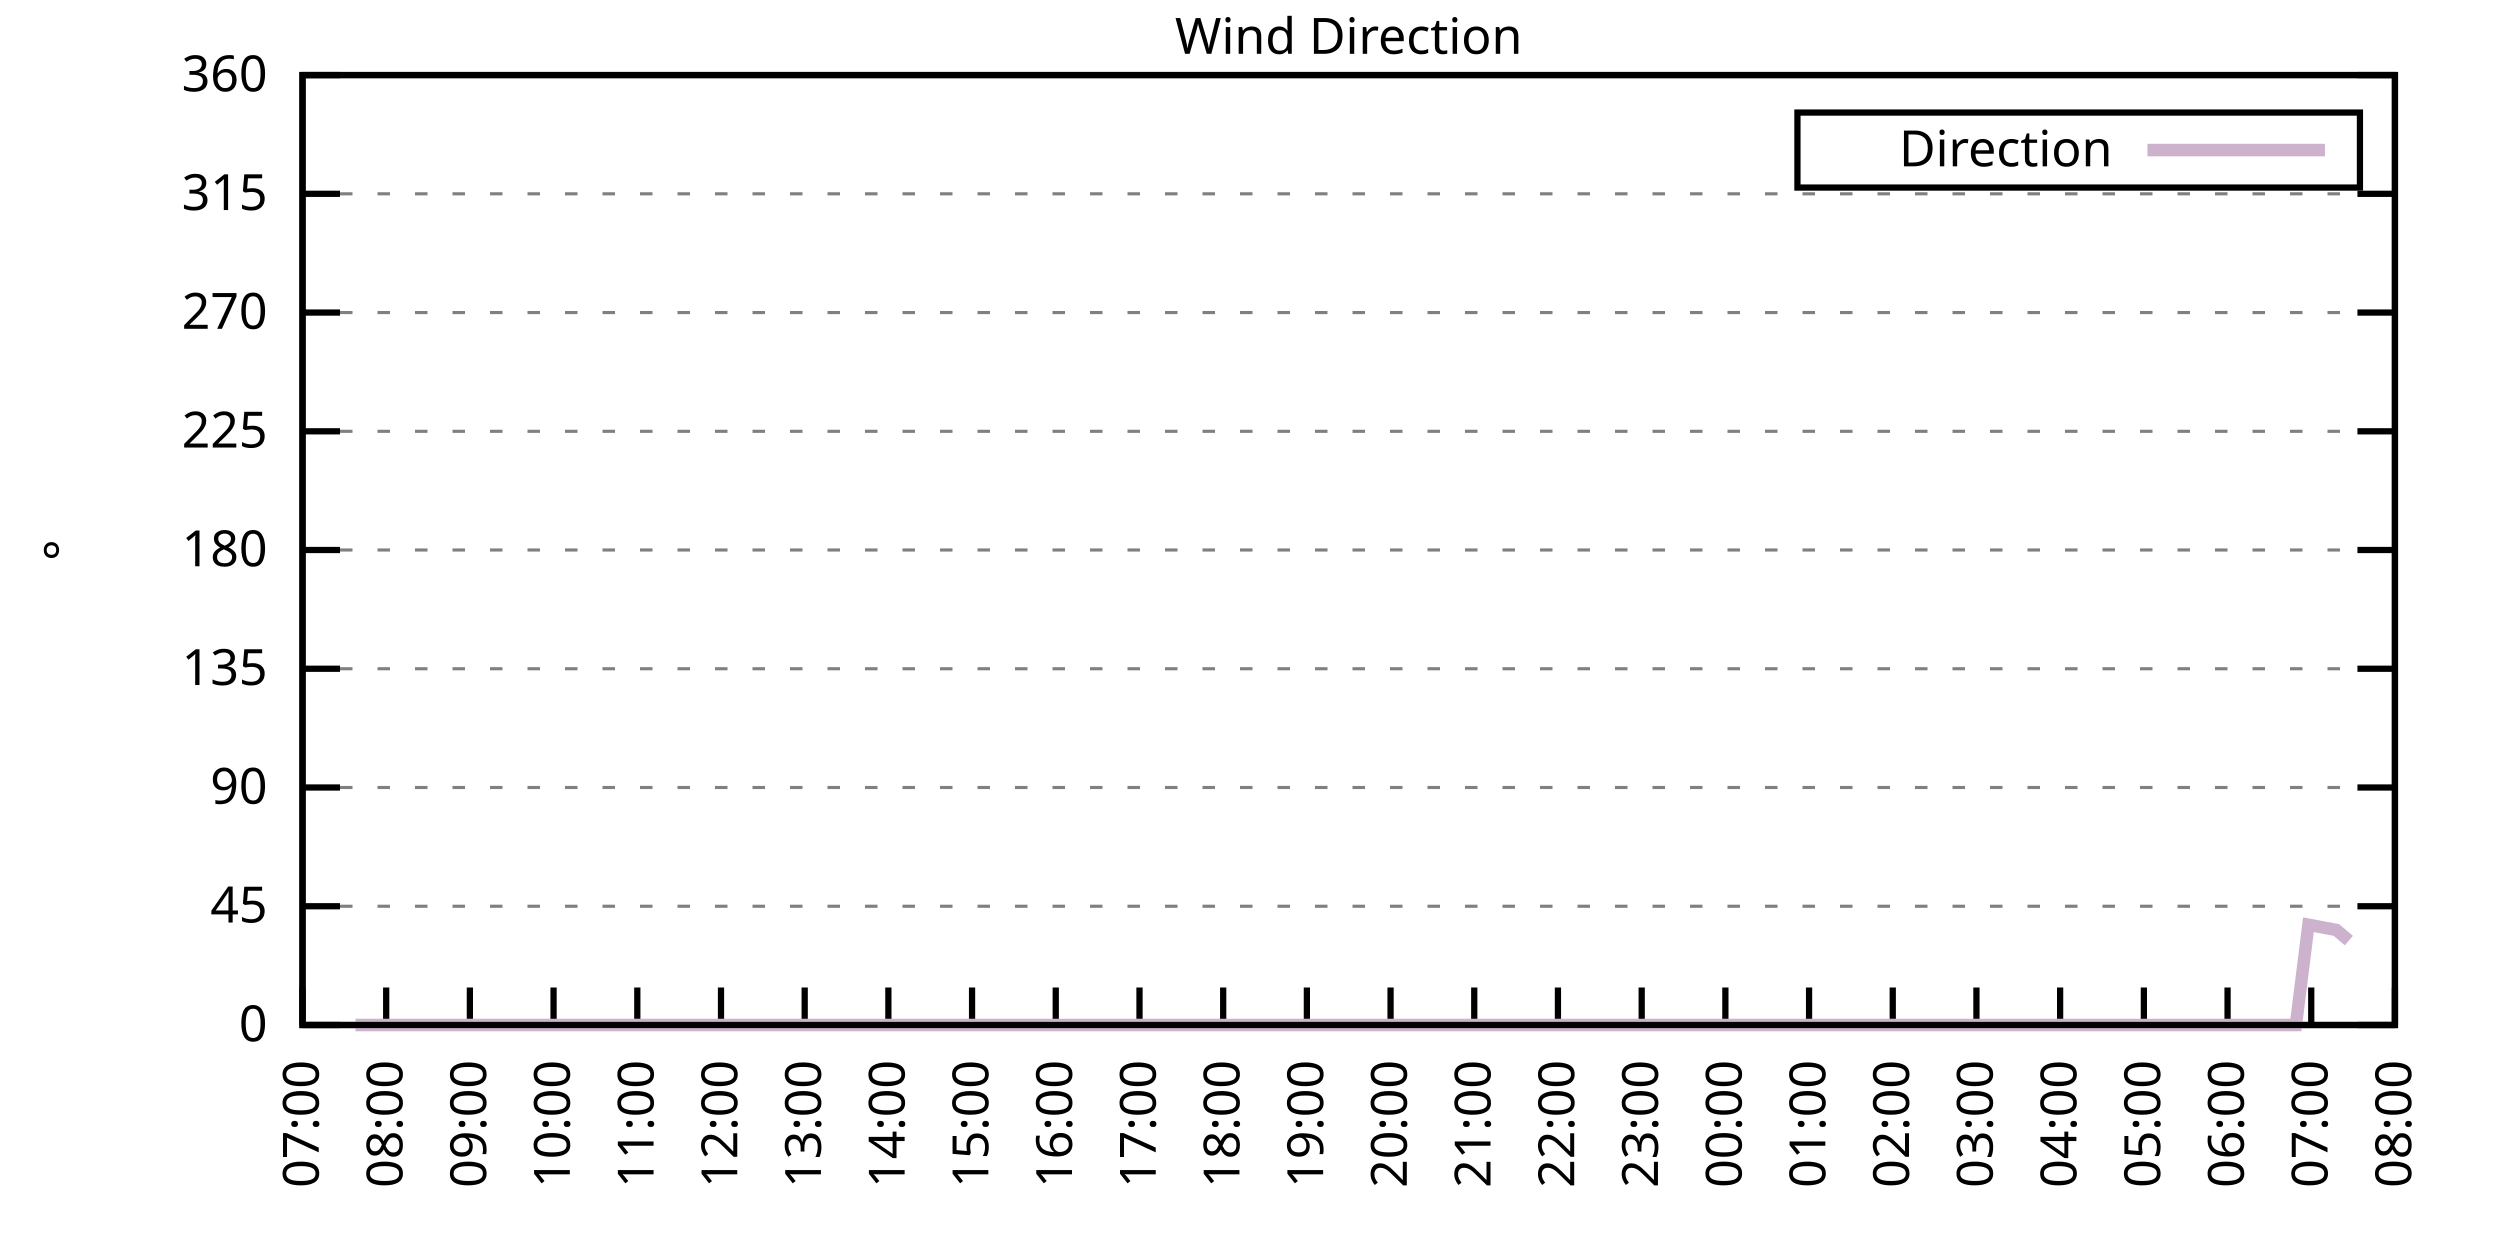
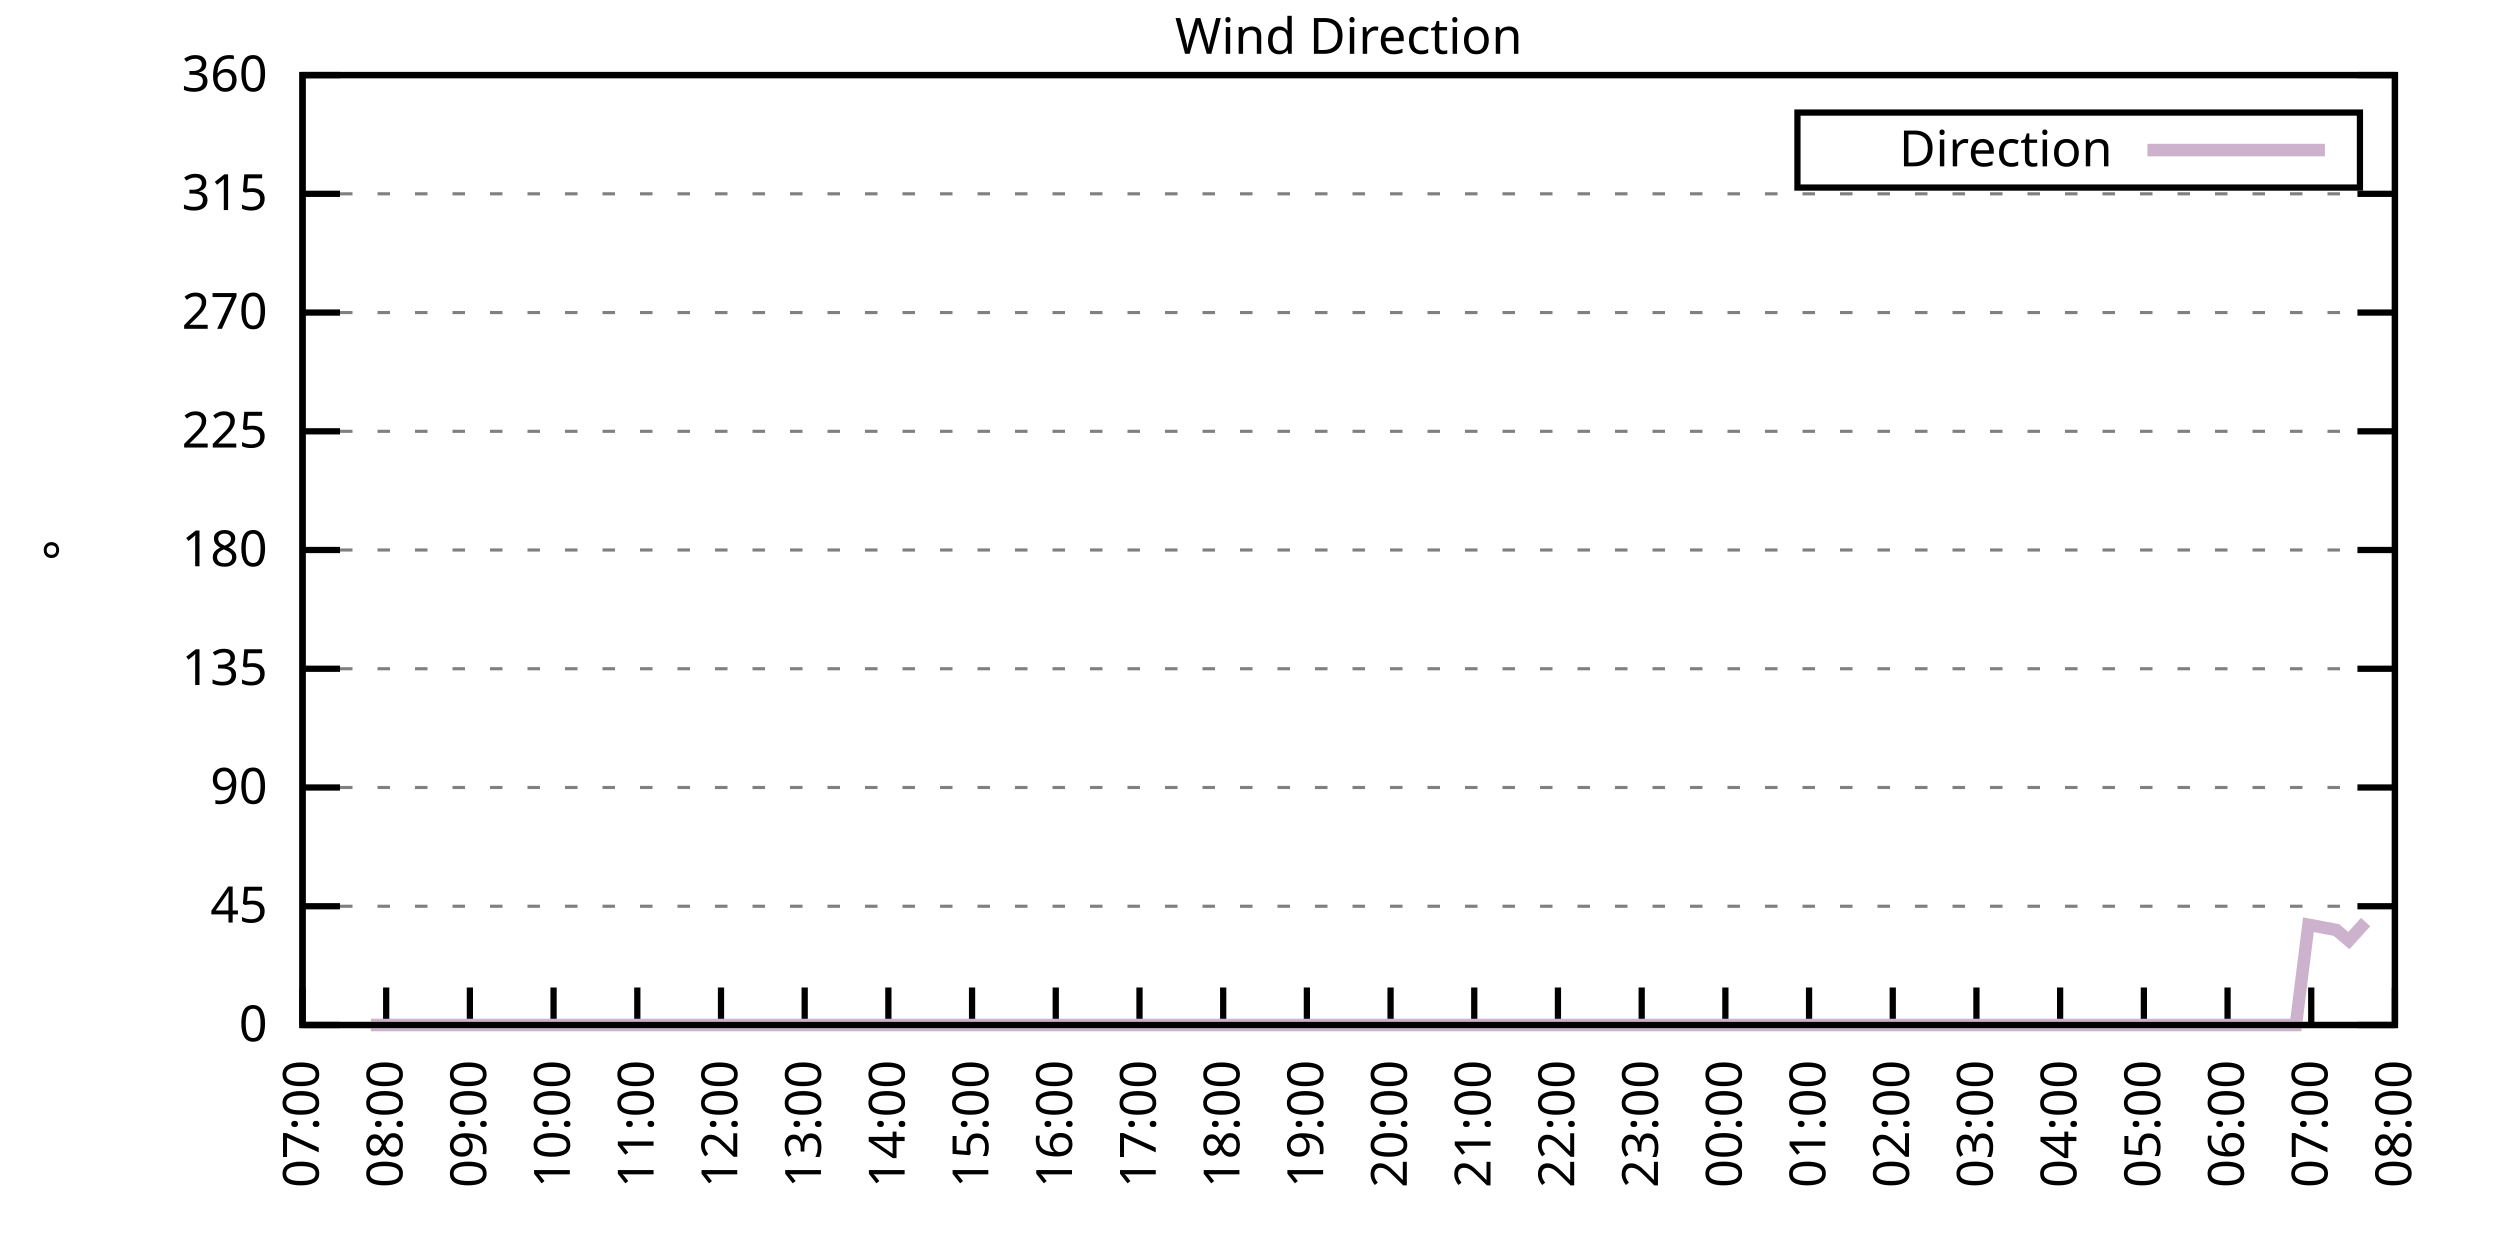
<svg xmlns="http://www.w3.org/2000/svg" xmlns:xlink="http://www.w3.org/1999/xlink" width="400" height="200" viewBox="0 0 400 200">
  <g id="gnuplot_canvas">
    <rect x="0" y="0" width="400" height="200" fill="none" />
    <defs>
      <circle id="gpDot" r="0.5" stroke-width="0.5" stroke="currentColor" />
      <path id="gpPt0" stroke-width="0.333" stroke="currentColor" d="M-1,0 h2 M0,-1 v2" />
      <path id="gpPt1" stroke-width="0.333" stroke="currentColor" d="M-1,-1 L1,1 M1,-1 L-1,1" />
      <path id="gpPt2" stroke-width="0.333" stroke="currentColor" d="M-1,0 L1,0 M0,-1 L0,1 M-1,-1 L1,1 M-1,1 L1,-1" />
      <rect id="gpPt3" stroke-width="0.333" stroke="currentColor" x="-1" y="-1" width="2" height="2" />
      <rect id="gpPt4" stroke-width="0.333" stroke="currentColor" fill="currentColor" x="-1" y="-1" width="2" height="2" />
      <circle id="gpPt5" stroke-width="0.333" stroke="currentColor" cx="0" cy="0" r="1" />
      <use xlink:href="#gpPt5" id="gpPt6" fill="currentColor" stroke="none" />
      <path id="gpPt7" stroke-width="0.333" stroke="currentColor" d="M0,-1.33 L-1.33,0.67 L1.33,0.67 z" />
      <use xlink:href="#gpPt7" id="gpPt8" fill="currentColor" stroke="none" />
      <use xlink:href="#gpPt7" id="gpPt9" stroke="currentColor" transform="rotate(180)" />
      <use xlink:href="#gpPt9" id="gpPt10" fill="currentColor" stroke="none" />
      <use xlink:href="#gpPt3" id="gpPt11" stroke="currentColor" transform="rotate(45)" />
      <use xlink:href="#gpPt11" id="gpPt12" fill="currentColor" stroke="none" />
      <path id="gpPt13" stroke-width="0.333" stroke="currentColor" d="M0,1.330 L1.265,0.411 L0.782,-1.067 L-0.782,-1.076 L-1.265,0.411 z" />
      <use xlink:href="#gpPt13" id="gpPt14" fill="currentColor" stroke="none" />
      <filter id="textbox" filterUnits="objectBoundingBox" x="0" y="0" height="1" width="1">
        <feFlood flood-color="white" flood-opacity="1" result="bgnd" />
        <feComposite in="SourceGraphic" in2="bgnd" operator="atop" />
      </filter>
      <filter id="greybox" filterUnits="objectBoundingBox" x="0" y="0" height="1" width="1">
        <feFlood flood-color="lightgrey" flood-opacity="1" result="grey" />
        <feComposite in="SourceGraphic" in2="grey" operator="atop" />
      </filter>
    </defs>
    <g fill="none" color="white" stroke="currentColor" stroke-width="1.00" stroke-linecap="butt" stroke-linejoin="miter">
</g>
    <g fill="none" color="black" stroke="currentColor" stroke-width="1.00" stroke-linecap="butt" stroke-linejoin="miter">
      <g stroke="none" shape-rendering="crispEdges">
        <polygon fill="rgb(255, 255, 255)" points="48.40,164.00 383.18,164.00 383.18,12.02 48.40,12.02 " />
      </g>
    </g>
    <g fill="none" color="black" stroke="currentColor" stroke-width="1.00" stroke-linecap="butt" stroke-linejoin="miter">
</g>
    <g fill="none" color="black" stroke="black" stroke-width="0.50" stroke-linecap="butt" stroke-linejoin="miter">
</g>
    <g fill="none" color="gray" stroke="currentColor" stroke-width="0.50" stroke-linecap="butt" stroke-linejoin="miter">
      <path stroke="gray" stroke-dasharray="2,4" class="gridline" d="M48.40,164.00 L383.19,164.00  " />
    </g>
    <g fill="none" color="gray" stroke="gray" stroke-width="1.00" stroke-linecap="butt" stroke-linejoin="miter">
</g>
    <g fill="none" color="black" stroke="currentColor" stroke-width="1.00" stroke-linecap="butt" stroke-linejoin="miter">
      <path stroke="black" d="M48.40,164.00 L54.40,164.00 M383.19,164.00 L377.19,164.00  " />
      <g transform="translate(42.80,166.60)" stroke="none" fill="black" font-family="Sans" font-size="8.00" text-anchor="end">
        <text>
          <tspan font-family="Sans"> 0</tspan>
        </text>
      </g>
    </g>
    <g fill="none" color="black" stroke="currentColor" stroke-width="1.00" stroke-linecap="butt" stroke-linejoin="miter">
</g>
    <g fill="none" color="black" stroke="black" stroke-width="0.50" stroke-linecap="butt" stroke-linejoin="miter">
</g>
    <g fill="none" color="gray" stroke="currentColor" stroke-width="0.50" stroke-linecap="butt" stroke-linejoin="miter">
      <path stroke="gray" stroke-dasharray="2,4" class="gridline" d="M48.40,145.00 L383.19,145.00  " />
    </g>
    <g fill="none" color="gray" stroke="gray" stroke-width="1.00" stroke-linecap="butt" stroke-linejoin="miter">
</g>
    <g fill="none" color="black" stroke="currentColor" stroke-width="1.00" stroke-linecap="butt" stroke-linejoin="miter">
      <path stroke="black" d="M48.40,145.00 L54.40,145.00 M383.19,145.00 L377.19,145.00  " />
      <g transform="translate(42.80,147.60)" stroke="none" fill="black" font-family="Sans" font-size="8.00" text-anchor="end">
        <text>
          <tspan font-family="Sans"> 45</tspan>
        </text>
      </g>
    </g>
    <g fill="none" color="black" stroke="currentColor" stroke-width="1.00" stroke-linecap="butt" stroke-linejoin="miter">
</g>
    <g fill="none" color="black" stroke="black" stroke-width="0.50" stroke-linecap="butt" stroke-linejoin="miter">
</g>
    <g fill="none" color="gray" stroke="currentColor" stroke-width="0.50" stroke-linecap="butt" stroke-linejoin="miter">
      <path stroke="gray" stroke-dasharray="2,4" class="gridline" d="M48.40,126.00 L383.19,126.00  " />
    </g>
    <g fill="none" color="gray" stroke="gray" stroke-width="1.00" stroke-linecap="butt" stroke-linejoin="miter">
</g>
    <g fill="none" color="black" stroke="currentColor" stroke-width="1.00" stroke-linecap="butt" stroke-linejoin="miter">
      <path stroke="black" d="M48.40,126.00 L54.40,126.00 M383.19,126.00 L377.19,126.00  " />
      <g transform="translate(42.80,128.60)" stroke="none" fill="black" font-family="Sans" font-size="8.00" text-anchor="end">
        <text>
          <tspan font-family="Sans"> 90</tspan>
        </text>
      </g>
    </g>
    <g fill="none" color="black" stroke="currentColor" stroke-width="1.00" stroke-linecap="butt" stroke-linejoin="miter">
</g>
    <g fill="none" color="black" stroke="black" stroke-width="0.50" stroke-linecap="butt" stroke-linejoin="miter">
</g>
    <g fill="none" color="gray" stroke="currentColor" stroke-width="0.50" stroke-linecap="butt" stroke-linejoin="miter">
      <path stroke="gray" stroke-dasharray="2,4" class="gridline" d="M48.40,107.00 L383.19,107.00  " />
    </g>
    <g fill="none" color="gray" stroke="gray" stroke-width="1.00" stroke-linecap="butt" stroke-linejoin="miter">
</g>
    <g fill="none" color="black" stroke="currentColor" stroke-width="1.00" stroke-linecap="butt" stroke-linejoin="miter">
      <path stroke="black" d="M48.40,107.00 L54.40,107.00 M383.19,107.00 L377.19,107.00  " />
      <g transform="translate(42.80,109.60)" stroke="none" fill="black" font-family="Sans" font-size="8.00" text-anchor="end">
        <text>
          <tspan font-family="Sans"> 135</tspan>
        </text>
      </g>
    </g>
    <g fill="none" color="black" stroke="currentColor" stroke-width="1.00" stroke-linecap="butt" stroke-linejoin="miter">
</g>
    <g fill="none" color="black" stroke="black" stroke-width="0.50" stroke-linecap="butt" stroke-linejoin="miter">
</g>
    <g fill="none" color="gray" stroke="currentColor" stroke-width="0.50" stroke-linecap="butt" stroke-linejoin="miter">
      <path stroke="gray" stroke-dasharray="2,4" class="gridline" d="M48.40,88.00 L383.19,88.00  " />
    </g>
    <g fill="none" color="gray" stroke="gray" stroke-width="1.00" stroke-linecap="butt" stroke-linejoin="miter">
</g>
    <g fill="none" color="black" stroke="currentColor" stroke-width="1.00" stroke-linecap="butt" stroke-linejoin="miter">
      <path stroke="black" d="M48.40,88.00 L54.40,88.00 M383.19,88.00 L377.19,88.00  " />
      <g transform="translate(42.80,90.60)" stroke="none" fill="black" font-family="Sans" font-size="8.00" text-anchor="end">
        <text>
          <tspan font-family="Sans"> 180</tspan>
        </text>
      </g>
    </g>
    <g fill="none" color="black" stroke="currentColor" stroke-width="1.00" stroke-linecap="butt" stroke-linejoin="miter">
</g>
    <g fill="none" color="black" stroke="black" stroke-width="0.50" stroke-linecap="butt" stroke-linejoin="miter">
</g>
    <g fill="none" color="gray" stroke="currentColor" stroke-width="0.50" stroke-linecap="butt" stroke-linejoin="miter">
      <path stroke="gray" stroke-dasharray="2,4" class="gridline" d="M48.40,69.01 L383.19,69.01  " />
    </g>
    <g fill="none" color="gray" stroke="gray" stroke-width="1.00" stroke-linecap="butt" stroke-linejoin="miter">
</g>
    <g fill="none" color="black" stroke="currentColor" stroke-width="1.00" stroke-linecap="butt" stroke-linejoin="miter">
      <path stroke="black" d="M48.40,69.01 L54.40,69.01 M383.19,69.01 L377.19,69.01  " />
      <g transform="translate(42.80,71.61)" stroke="none" fill="black" font-family="Sans" font-size="8.00" text-anchor="end">
        <text>
          <tspan font-family="Sans"> 225</tspan>
        </text>
      </g>
    </g>
    <g fill="none" color="black" stroke="currentColor" stroke-width="1.00" stroke-linecap="butt" stroke-linejoin="miter">
</g>
    <g fill="none" color="black" stroke="black" stroke-width="0.50" stroke-linecap="butt" stroke-linejoin="miter">
</g>
    <g fill="none" color="gray" stroke="currentColor" stroke-width="0.50" stroke-linecap="butt" stroke-linejoin="miter">
      <path stroke="gray" stroke-dasharray="2,4" class="gridline" d="M48.40,50.01 L383.19,50.01  " />
    </g>
    <g fill="none" color="gray" stroke="gray" stroke-width="1.00" stroke-linecap="butt" stroke-linejoin="miter">
</g>
    <g fill="none" color="black" stroke="currentColor" stroke-width="1.00" stroke-linecap="butt" stroke-linejoin="miter">
      <path stroke="black" d="M48.40,50.01 L54.40,50.01 M383.19,50.01 L377.19,50.01  " />
      <g transform="translate(42.80,52.61)" stroke="none" fill="black" font-family="Sans" font-size="8.00" text-anchor="end">
        <text>
          <tspan font-family="Sans"> 270</tspan>
        </text>
      </g>
    </g>
    <g fill="none" color="black" stroke="currentColor" stroke-width="1.00" stroke-linecap="butt" stroke-linejoin="miter">
</g>
    <g fill="none" color="black" stroke="black" stroke-width="0.50" stroke-linecap="butt" stroke-linejoin="miter">
</g>
    <g fill="none" color="gray" stroke="currentColor" stroke-width="0.50" stroke-linecap="butt" stroke-linejoin="miter">
      <path stroke="gray" stroke-dasharray="2,4" class="gridline" d="M48.40,31.01 L383.19,31.01  " />
    </g>
    <g fill="none" color="gray" stroke="gray" stroke-width="1.00" stroke-linecap="butt" stroke-linejoin="miter">
</g>
    <g fill="none" color="black" stroke="currentColor" stroke-width="1.00" stroke-linecap="butt" stroke-linejoin="miter">
      <path stroke="black" d="M48.40,31.01 L54.40,31.01 M383.19,31.01 L377.19,31.01  " />
      <g transform="translate(42.80,33.61)" stroke="none" fill="black" font-family="Sans" font-size="8.00" text-anchor="end">
        <text>
          <tspan font-family="Sans"> 315</tspan>
        </text>
      </g>
    </g>
    <g fill="none" color="black" stroke="currentColor" stroke-width="1.00" stroke-linecap="butt" stroke-linejoin="miter">
</g>
    <g fill="none" color="black" stroke="black" stroke-width="0.50" stroke-linecap="butt" stroke-linejoin="miter">
</g>
    <g fill="none" color="gray" stroke="currentColor" stroke-width="0.50" stroke-linecap="butt" stroke-linejoin="miter">
      <path stroke="gray" stroke-dasharray="2,4" class="gridline" d="M48.40,12.01 L383.19,12.01  " />
    </g>
    <g fill="none" color="gray" stroke="gray" stroke-width="1.00" stroke-linecap="butt" stroke-linejoin="miter">
</g>
    <g fill="none" color="black" stroke="currentColor" stroke-width="1.00" stroke-linecap="butt" stroke-linejoin="miter">
      <path stroke="black" d="M48.40,12.01 L54.40,12.01 M383.19,12.01 L377.19,12.01  " />
      <g transform="translate(42.80,14.61)" stroke="none" fill="black" font-family="Sans" font-size="8.00" text-anchor="end">
        <text>
          <tspan font-family="Sans"> 360</tspan>
        </text>
      </g>
    </g>
    <g fill="none" color="black" stroke="currentColor" stroke-width="1.00" stroke-linecap="butt" stroke-linejoin="miter">
      <path stroke="black" d="M48.40,164.00 L48.40,158.00  " />
      <g transform="translate(51.00,169.60) rotate(270.00)" stroke="none" fill="black" font-family="Sans" font-size="8.00" text-anchor="end">
        <text>
          <tspan font-family="Sans">07:00</tspan>
        </text>
      </g>
    </g>
    <g fill="none" color="black" stroke="currentColor" stroke-width="1.00" stroke-linecap="butt" stroke-linejoin="miter">
      <path stroke="black" d="M61.79,164.00 L61.79,158.00  " />
      <g transform="translate(64.39,169.60) rotate(270.00)" stroke="none" fill="black" font-family="Sans" font-size="8.00" text-anchor="end">
        <text>
          <tspan font-family="Sans">08:00</tspan>
        </text>
      </g>
    </g>
    <g fill="none" color="black" stroke="currentColor" stroke-width="1.00" stroke-linecap="butt" stroke-linejoin="miter">
      <path stroke="black" d="M75.18,164.00 L75.18,158.00  " />
      <g transform="translate(77.78,169.60) rotate(270.00)" stroke="none" fill="black" font-family="Sans" font-size="8.00" text-anchor="end">
        <text>
          <tspan font-family="Sans">09:00</tspan>
        </text>
      </g>
    </g>
    <g fill="none" color="black" stroke="currentColor" stroke-width="1.00" stroke-linecap="butt" stroke-linejoin="miter">
      <path stroke="black" d="M88.57,164.00 L88.57,158.00  " />
      <g transform="translate(91.17,169.60) rotate(270.00)" stroke="none" fill="black" font-family="Sans" font-size="8.00" text-anchor="end">
        <text>
          <tspan font-family="Sans">10:00</tspan>
        </text>
      </g>
    </g>
    <g fill="none" color="black" stroke="currentColor" stroke-width="1.00" stroke-linecap="butt" stroke-linejoin="miter">
      <path stroke="black" d="M101.97,164.00 L101.97,158.00  " />
      <g transform="translate(104.57,169.60) rotate(270.00)" stroke="none" fill="black" font-family="Sans" font-size="8.00" text-anchor="end">
        <text>
          <tspan font-family="Sans">11:00</tspan>
        </text>
      </g>
    </g>
    <g fill="none" color="black" stroke="currentColor" stroke-width="1.00" stroke-linecap="butt" stroke-linejoin="miter">
      <path stroke="black" d="M115.36,164.00 L115.36,158.00  " />
      <g transform="translate(117.96,169.60) rotate(270.00)" stroke="none" fill="black" font-family="Sans" font-size="8.00" text-anchor="end">
        <text>
          <tspan font-family="Sans">12:00</tspan>
        </text>
      </g>
    </g>
    <g fill="none" color="black" stroke="currentColor" stroke-width="1.00" stroke-linecap="butt" stroke-linejoin="miter">
      <path stroke="black" d="M128.75,164.00 L128.75,158.00  " />
      <g transform="translate(131.35,169.60) rotate(270.00)" stroke="none" fill="black" font-family="Sans" font-size="8.00" text-anchor="end">
        <text>
          <tspan font-family="Sans">13:00</tspan>
        </text>
      </g>
    </g>
    <g fill="none" color="black" stroke="currentColor" stroke-width="1.00" stroke-linecap="butt" stroke-linejoin="miter">
      <path stroke="black" d="M142.14,164.00 L142.14,158.00  " />
      <g transform="translate(144.74,169.60) rotate(270.00)" stroke="none" fill="black" font-family="Sans" font-size="8.00" text-anchor="end">
        <text>
          <tspan font-family="Sans">14:00</tspan>
        </text>
      </g>
    </g>
    <g fill="none" color="black" stroke="currentColor" stroke-width="1.00" stroke-linecap="butt" stroke-linejoin="miter">
      <path stroke="black" d="M155.53,164.00 L155.53,158.00  " />
      <g transform="translate(158.13,169.60) rotate(270.00)" stroke="none" fill="black" font-family="Sans" font-size="8.00" text-anchor="end">
        <text>
          <tspan font-family="Sans">15:00</tspan>
        </text>
      </g>
    </g>
    <g fill="none" color="black" stroke="currentColor" stroke-width="1.00" stroke-linecap="butt" stroke-linejoin="miter">
      <path stroke="black" d="M168.92,164.00 L168.92,158.00  " />
      <g transform="translate(171.52,169.60) rotate(270.00)" stroke="none" fill="black" font-family="Sans" font-size="8.00" text-anchor="end">
        <text>
          <tspan font-family="Sans">16:00</tspan>
        </text>
      </g>
    </g>
    <g fill="none" color="black" stroke="currentColor" stroke-width="1.00" stroke-linecap="butt" stroke-linejoin="miter">
      <path stroke="black" d="M182.32,164.00 L182.32,158.00  " />
      <g transform="translate(184.92,169.60) rotate(270.00)" stroke="none" fill="black" font-family="Sans" font-size="8.00" text-anchor="end">
        <text>
          <tspan font-family="Sans">17:00</tspan>
        </text>
      </g>
    </g>
    <g fill="none" color="black" stroke="currentColor" stroke-width="1.00" stroke-linecap="butt" stroke-linejoin="miter">
      <path stroke="black" d="M195.71,164.00 L195.71,158.00  " />
      <g transform="translate(198.31,169.60) rotate(270.00)" stroke="none" fill="black" font-family="Sans" font-size="8.00" text-anchor="end">
        <text>
          <tspan font-family="Sans">18:00</tspan>
        </text>
      </g>
    </g>
    <g fill="none" color="black" stroke="currentColor" stroke-width="1.00" stroke-linecap="butt" stroke-linejoin="miter">
      <path stroke="black" d="M209.10,164.00 L209.10,158.00  " />
      <g transform="translate(211.70,169.60) rotate(270.00)" stroke="none" fill="black" font-family="Sans" font-size="8.00" text-anchor="end">
        <text>
          <tspan font-family="Sans">19:00</tspan>
        </text>
      </g>
    </g>
    <g fill="none" color="black" stroke="currentColor" stroke-width="1.00" stroke-linecap="butt" stroke-linejoin="miter">
      <path stroke="black" d="M222.49,164.00 L222.49,158.00  " />
      <g transform="translate(225.09,169.60) rotate(270.00)" stroke="none" fill="black" font-family="Sans" font-size="8.00" text-anchor="end">
        <text>
          <tspan font-family="Sans">20:00</tspan>
        </text>
      </g>
    </g>
    <g fill="none" color="black" stroke="currentColor" stroke-width="1.00" stroke-linecap="butt" stroke-linejoin="miter">
      <path stroke="black" d="M235.88,164.00 L235.88,158.00  " />
      <g transform="translate(238.48,169.60) rotate(270.00)" stroke="none" fill="black" font-family="Sans" font-size="8.00" text-anchor="end">
        <text>
          <tspan font-family="Sans">21:00</tspan>
        </text>
      </g>
    </g>
    <g fill="none" color="black" stroke="currentColor" stroke-width="1.00" stroke-linecap="butt" stroke-linejoin="miter">
      <path stroke="black" d="M249.27,164.00 L249.27,158.00  " />
      <g transform="translate(251.87,169.60) rotate(270.00)" stroke="none" fill="black" font-family="Sans" font-size="8.00" text-anchor="end">
        <text>
          <tspan font-family="Sans">22:00</tspan>
        </text>
      </g>
    </g>
    <g fill="none" color="black" stroke="currentColor" stroke-width="1.00" stroke-linecap="butt" stroke-linejoin="miter">
      <path stroke="black" d="M262.67,164.00 L262.67,158.00  " />
      <g transform="translate(265.27,169.60) rotate(270.00)" stroke="none" fill="black" font-family="Sans" font-size="8.00" text-anchor="end">
        <text>
          <tspan font-family="Sans">23:00</tspan>
        </text>
      </g>
    </g>
    <g fill="none" color="black" stroke="currentColor" stroke-width="1.00" stroke-linecap="butt" stroke-linejoin="miter">
      <path stroke="black" d="M276.06,164.00 L276.06,158.00  " />
      <g transform="translate(278.66,169.60) rotate(270.00)" stroke="none" fill="black" font-family="Sans" font-size="8.00" text-anchor="end">
        <text>
          <tspan font-family="Sans">00:00</tspan>
        </text>
      </g>
    </g>
    <g fill="none" color="black" stroke="currentColor" stroke-width="1.00" stroke-linecap="butt" stroke-linejoin="miter">
      <path stroke="black" d="M289.45,164.00 L289.45,158.00  " />
      <g transform="translate(292.05,169.60) rotate(270.00)" stroke="none" fill="black" font-family="Sans" font-size="8.00" text-anchor="end">
        <text>
          <tspan font-family="Sans">01:00</tspan>
        </text>
      </g>
    </g>
    <g fill="none" color="black" stroke="currentColor" stroke-width="1.00" stroke-linecap="butt" stroke-linejoin="miter">
      <path stroke="black" d="M302.84,164.00 L302.84,158.00  " />
      <g transform="translate(305.44,169.60) rotate(270.00)" stroke="none" fill="black" font-family="Sans" font-size="8.00" text-anchor="end">
        <text>
          <tspan font-family="Sans">02:00</tspan>
        </text>
      </g>
    </g>
    <g fill="none" color="black" stroke="currentColor" stroke-width="1.00" stroke-linecap="butt" stroke-linejoin="miter">
      <path stroke="black" d="M316.23,164.00 L316.23,158.00  " />
      <g transform="translate(318.83,169.60) rotate(270.00)" stroke="none" fill="black" font-family="Sans" font-size="8.00" text-anchor="end">
        <text>
          <tspan font-family="Sans">03:00</tspan>
        </text>
      </g>
    </g>
    <g fill="none" color="black" stroke="currentColor" stroke-width="1.00" stroke-linecap="butt" stroke-linejoin="miter">
      <path stroke="black" d="M329.62,164.00 L329.62,158.00  " />
      <g transform="translate(332.22,169.60) rotate(270.00)" stroke="none" fill="black" font-family="Sans" font-size="8.00" text-anchor="end">
        <text>
          <tspan font-family="Sans">04:00</tspan>
        </text>
      </g>
    </g>
    <g fill="none" color="black" stroke="currentColor" stroke-width="1.00" stroke-linecap="butt" stroke-linejoin="miter">
      <path stroke="black" d="M343.02,164.00 L343.02,158.00  " />
      <g transform="translate(345.62,169.60) rotate(270.00)" stroke="none" fill="black" font-family="Sans" font-size="8.00" text-anchor="end">
        <text>
          <tspan font-family="Sans">05:00</tspan>
        </text>
      </g>
    </g>
    <g fill="none" color="black" stroke="currentColor" stroke-width="1.00" stroke-linecap="butt" stroke-linejoin="miter">
      <path stroke="black" d="M356.41,164.00 L356.41,158.00  " />
      <g transform="translate(359.01,169.60) rotate(270.00)" stroke="none" fill="black" font-family="Sans" font-size="8.00" text-anchor="end">
        <text>
          <tspan font-family="Sans">06:00</tspan>
        </text>
      </g>
    </g>
    <g fill="none" color="black" stroke="currentColor" stroke-width="1.00" stroke-linecap="butt" stroke-linejoin="miter">
      <path stroke="black" d="M369.80,164.00 L369.80,158.00  " />
      <g transform="translate(372.40,169.60) rotate(270.00)" stroke="none" fill="black" font-family="Sans" font-size="8.00" text-anchor="end">
        <text>
          <tspan font-family="Sans">07:00</tspan>
        </text>
      </g>
    </g>
    <g fill="none" color="black" stroke="currentColor" stroke-width="1.00" stroke-linecap="butt" stroke-linejoin="miter">
      <path stroke="black" d="M383.19,164.00 L383.19,158.00  " />
      <g transform="translate(385.79,169.60) rotate(270.00)" stroke="none" fill="black" font-family="Sans" font-size="8.00" text-anchor="end">
        <text>
          <tspan font-family="Sans">08:00</tspan>
        </text>
      </g>
    </g>
    <g fill="none" color="black" stroke="currentColor" stroke-width="1.00" stroke-linecap="butt" stroke-linejoin="miter">
</g>
    <g fill="none" color="black" stroke="currentColor" stroke-width="1.00" stroke-linecap="butt" stroke-linejoin="miter">
      <path stroke="black" d="M48.40,12.01 L48.40,164.00 L383.19,164.00 L383.19,12.01 L48.40,12.01 Z  " />
    </g>
    <g fill="none" color="black" stroke="currentColor" stroke-width="1.00" stroke-linecap="butt" stroke-linejoin="miter">
</g>
    <g fill="none" color="black" stroke="currentColor" stroke-width="1.00" stroke-linecap="butt" stroke-linejoin="miter">
      <path stroke="black" d="M287.59,30.01 L287.59,18.01 L377.59,18.01 L377.59,30.01 L287.59,30.01 Z  " />
    </g>
    <g id="Wind_direction_plot_1">
      <g fill="none" color="white" stroke="black" stroke-width="2.00" stroke-linecap="butt" stroke-linejoin="miter">
</g>
      <g fill="none" color="black" stroke="currentColor" stroke-width="2.00" stroke-linecap="butt" stroke-linejoin="miter">
        <g transform="translate(337.99,26.61)" stroke="none" fill="black" font-family="Sans" font-size="8.00" text-anchor="end">
          <text>
            <tspan font-family="Sans">Direction</tspan>
          </text>
        </g>
      </g>
      <g fill="none" color="black" stroke="currentColor" stroke-width="2.00" stroke-linecap="butt" stroke-linejoin="miter">
-         <path stroke="rgb(204, 178, 204)" d="M343.59,24.01 L371.99,24.01 M56.88,164.00 L59.34,164.00 L61.57,164.00 L63.35,164.00 L65.14,164.00 L68.04,164.00   L70.27,164.00 L72.50,164.00 L74.96,164.00 L76.97,164.00 L79.42,164.00 L81.21,164.00 L83.66,164.00 L85.90,164.00   L88.35,164.00 L90.14,164.00 L92.59,164.00 L94.82,164.00 L97.28,164.00 L99.29,164.00 L101.74,164.00 L103.75,164.00   L106.21,164.00 L108.22,164.00 L110.67,164.00 L112.90,164.00 L114.69,164.00 L116.92,164.00 L119.38,164.00 L121.83,164.00   L124.06,164.00 L126.29,164.00 L128.08,164.00 L130.76,164.00 L132.77,164.00 L135.00,164.00 L137.45,164.00 L139.46,164.00   L141.92,164.00 L143.70,164.00 L146.38,164.00 L148.61,164.00 L150.85,164.00 L152.85,164.00 L155.31,164.00 L157.32,164.00   L159.77,164.00 L162.01,164.00 L164.01,164.00 L166.25,164.00 L168.25,164.00 L170.93,164.00 L172.94,164.00 L175.40,164.00   L177.63,164.00 L179.86,164.00 L182.09,164.00 L183.88,164.00 L186.56,164.00 L188.57,164.00 L191.02,164.00 L192.81,164.00   L195.26,164.00 L197.27,164.00 L199.50,164.00 L202.18,164.00 L204.41,164.00 L206.20,164.00 L208.65,164.00 L210.66,164.00   L213.12,164.00 L215.57,164.00 L217.36,164.00 L220.04,164.00 L221.82,164.00 L224.50,164.00 L226.51,164.00 L228.52,164.00   L230.97,164.00 L233.43,164.00 L235.21,164.00 L237.89,164.00 L239.90,164.00 L241.91,164.00 L244.36,164.00 L246.82,164.00   L248.60,164.00 L251.28,164.00 L253.07,164.00 L255.75,164.00 L257.53,164.00 L259.99,164.00 L262.44,164.00 L264.45,164.00   L266.91,164.00 L268.92,164.00 L271.15,164.00 L273.60,164.00 L275.39,164.00 L277.84,164.00 L279.85,164.00 L282.53,164.00   L284.32,164.00 L286.77,164.00 L289.23,164.00 L291.01,164.00 L293.69,164.00 L295.92,164.00 L297.93,164.00 L299.94,164.00   L302.39,164.00 L304.85,164.00 L307.08,164.00 L309.31,164.00 L311.54,164.00 L313.55,164.00 L315.79,164.00 L317.79,164.00   L320.47,164.00 L322.70,164.00 L324.49,164.00 L327.17,164.00 L328.95,164.00 L331.19,164.00 L333.42,164.00 L336.10,164.00   L338.33,164.00 L340.56,164.00 L342.35,164.00 L344.35,164.00 L347.03,164.00 L349.49,164.00 L351.27,164.00 L353.51,164.00   L356.18,164.00 L357.97,164.00 L360.42,164.00 L362.88,164.00 L364.89,164.00 L367.34,164.00 L369.35,147.96 L371.58,148.38   L373.82,148.80 L375.82,150.49  " />
+         <path stroke="rgb(204, 178, 204)" d="M343.59,24.01 L371.99,24.01 M59.34,164.00 L61.57,164.00 L63.35,164.00 L65.14,164.00 L68.04,164.00 L70.27,164.00   L72.50,164.00 L74.96,164.00 L76.97,164.00 L79.42,164.00 L81.21,164.00 L83.66,164.00 L85.90,164.00 L88.35,164.00   L90.14,164.00 L92.59,164.00 L94.82,164.00 L97.28,164.00 L99.29,164.00 L101.74,164.00 L103.75,164.00 L106.21,164.00   L108.22,164.00 L110.67,164.00 L112.90,164.00 L114.69,164.00 L116.92,164.00 L119.38,164.00 L121.83,164.00 L124.06,164.00   L126.29,164.00 L128.08,164.00 L130.76,164.00 L132.77,164.00 L135.00,164.00 L137.45,164.00 L139.46,164.00 L141.92,164.00   L143.70,164.00 L146.38,164.00 L148.61,164.00 L150.85,164.00 L152.85,164.00 L155.31,164.00 L157.32,164.00 L159.77,164.00   L162.01,164.00 L164.01,164.00 L166.25,164.00 L168.25,164.00 L170.93,164.00 L172.94,164.00 L175.40,164.00 L177.63,164.00   L179.86,164.00 L182.09,164.00 L183.88,164.00 L186.56,164.00 L188.57,164.00 L191.02,164.00 L192.81,164.00 L195.26,164.00   L197.27,164.00 L199.50,164.00 L202.18,164.00 L204.41,164.00 L206.20,164.00 L208.65,164.00 L210.66,164.00 L213.12,164.00   L215.57,164.00 L217.36,164.00 L220.04,164.00 L221.82,164.00 L224.50,164.00 L226.51,164.00 L228.52,164.00 L230.97,164.00   L233.43,164.00 L235.21,164.00 L237.89,164.00 L239.90,164.00 L241.91,164.00 L244.36,164.00 L246.82,164.00 L248.60,164.00   L251.28,164.00 L253.07,164.00 L255.75,164.00 L257.53,164.00 L259.99,164.00 L262.44,164.00 L264.45,164.00 L266.91,164.00   L268.92,164.00 L271.15,164.00 L273.60,164.00 L275.39,164.00 L277.84,164.00 L279.85,164.00 L282.53,164.00 L284.32,164.00   L286.77,164.00 L289.23,164.00 L291.01,164.00 L293.69,164.00 L295.92,164.00 L297.93,164.00 L299.94,164.00 L302.39,164.00   L304.85,164.00 L307.08,164.00 L309.31,164.00 L311.54,164.00 L313.55,164.00 L315.79,164.00 L317.79,164.00 L320.47,164.00   L322.70,164.00 L324.49,164.00 L327.17,164.00 L328.95,164.00 L331.19,164.00 L333.42,164.00 L336.10,164.00 L338.33,164.00   L340.56,164.00 L342.35,164.00 L344.35,164.00 L347.03,164.00 L349.49,164.00 L351.27,164.00 L353.51,164.00 L356.18,164.00   L357.97,164.00 L360.42,164.00 L362.88,164.00 L364.89,164.00 L367.34,164.00 L369.35,147.96 L371.58,148.38 L373.82,148.80   L375.82,150.49 L378.50,147.53  " />
      </g>
    </g>
    <g fill="none" color="black" stroke="currentColor" stroke-width="2.00" stroke-linecap="butt" stroke-linejoin="miter">
</g>
    <g fill="none" color="black" stroke="black" stroke-width="1.00" stroke-linecap="butt" stroke-linejoin="miter">
</g>
    <g fill="none" color="black" stroke="currentColor" stroke-width="1.00" stroke-linecap="butt" stroke-linejoin="miter">
      <path stroke="black" d="M48.40,12.01 L48.40,164.00 L383.19,164.00 L383.19,12.01 L48.40,12.01 Z  " />
      <g transform="translate(12.80,88.01) rotate(270.00)" stroke="none" fill="black" font-family="Sans" font-size="8.00" text-anchor="middle">
        <text>
          <tspan font-family="Sans">°</tspan>
        </text>
      </g>
    </g>
    <g fill="none" color="black" stroke="currentColor" stroke-width="1.00" stroke-linecap="butt" stroke-linejoin="miter">
</g>
    <g fill="none" color="black" stroke="currentColor" stroke-width="1.00" stroke-linecap="butt" stroke-linejoin="miter">
      <g transform="translate(215.79,8.61)" stroke="none" fill="black" font-family="Sans" font-size="8.00" text-anchor="middle">
        <text>
          <tspan font-family="Sans">Wind Direction</tspan>
        </text>
      </g>
    </g>
    <g fill="none" color="black" stroke="currentColor" stroke-width="1.00" stroke-linecap="butt" stroke-linejoin="miter">
</g>
  </g>
</svg>
